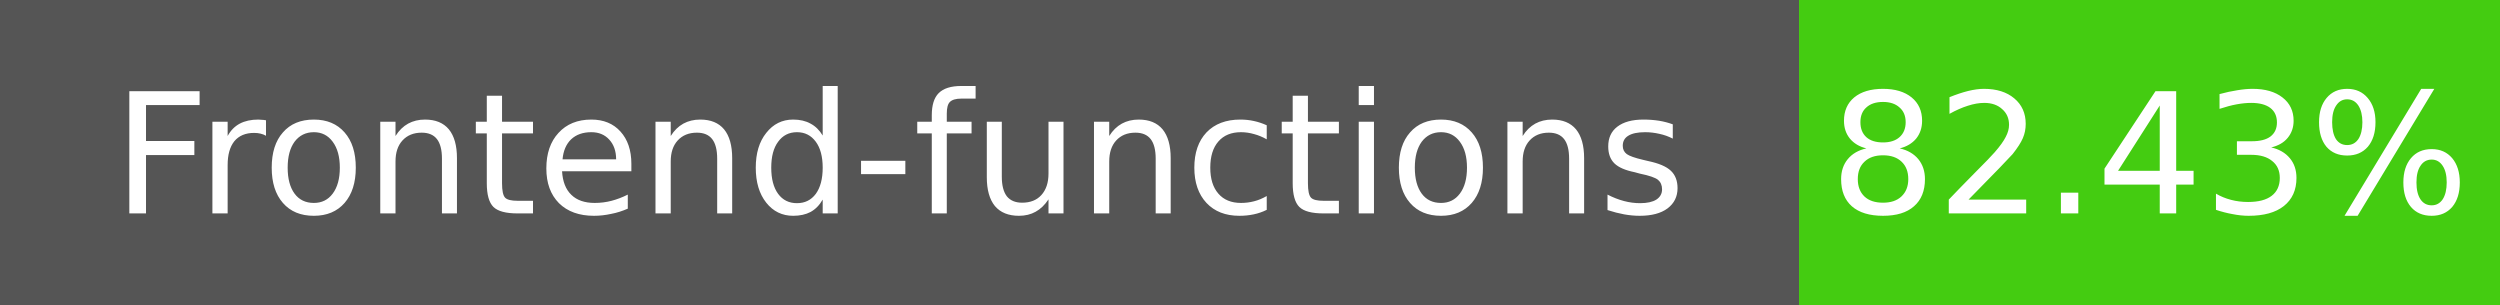
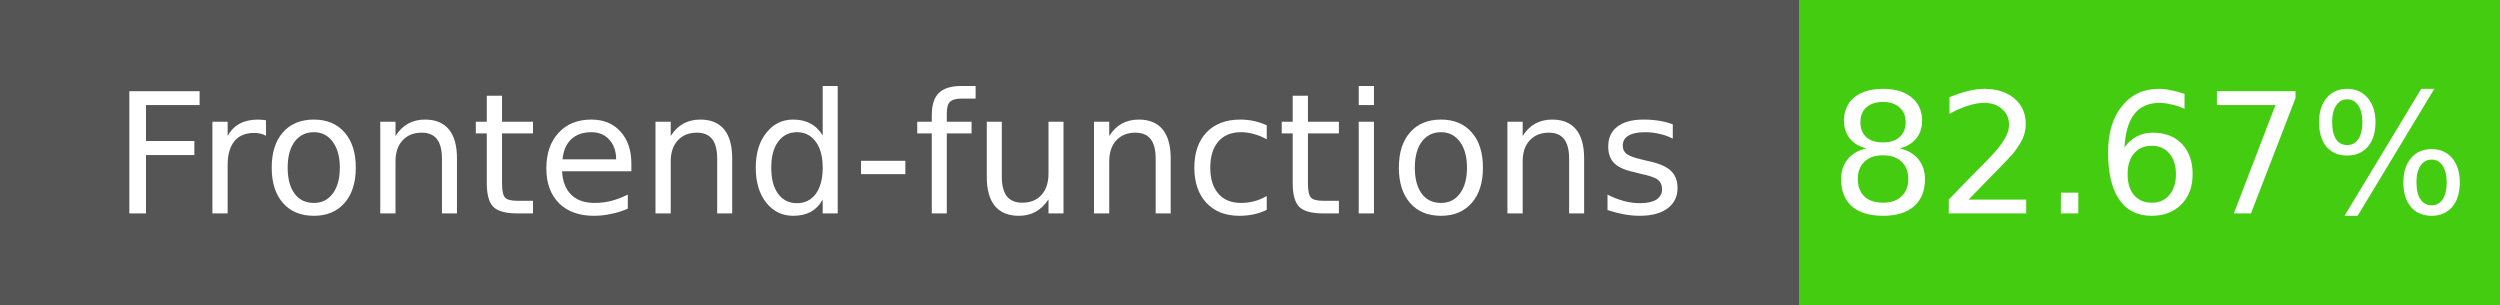
- <svg xmlns="http://www.w3.org/2000/svg" width="164" height="20" role="img" aria-label="Frontend-functions: 82.43%">
+ <svg xmlns="http://www.w3.org/2000/svg" width="164" height="20" role="img" aria-label="Frontend-functions: 82.67%">
  <g shape-rendering="crispEdges">
    <rect width="118" height="20" fill="#555" />
    <rect x="118" width="46" height="20" fill="#4c1" />
  </g>
  <g fill="#fff" text-anchor="middle" font-family="Verdana,Geneva,DejaVu Sans,sans-serif" font-size="11">
    <text x="59" y="14">Frontend-functions</text>
-     <text x="141" y="14">82.43%</text>
+     <text x="141" y="14">82.67%</text>
  </g>
</svg>
